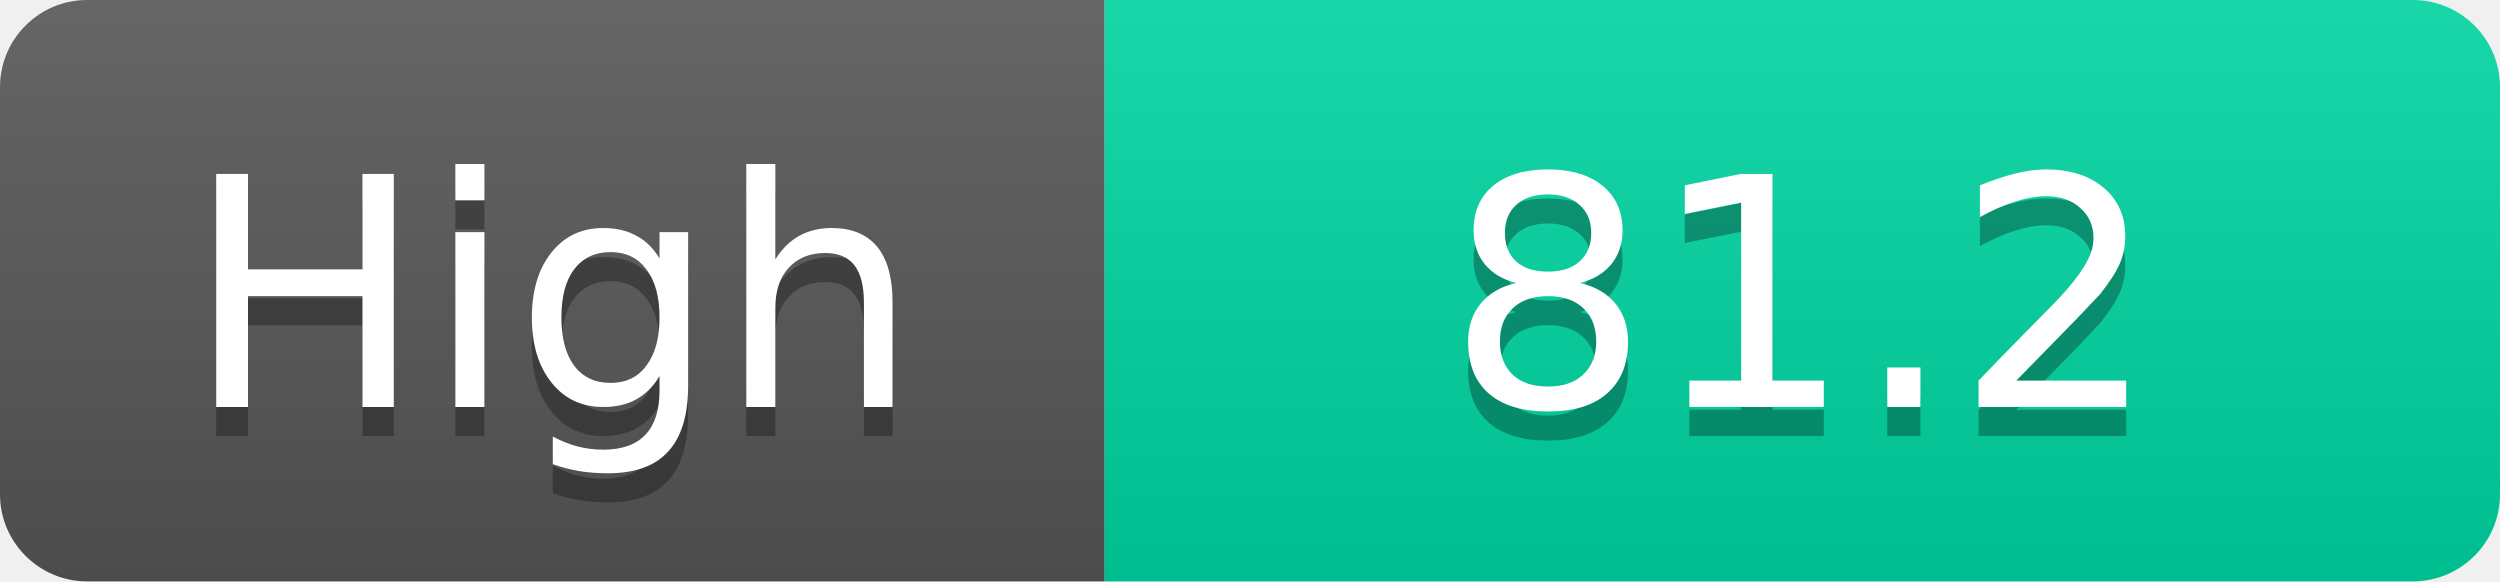
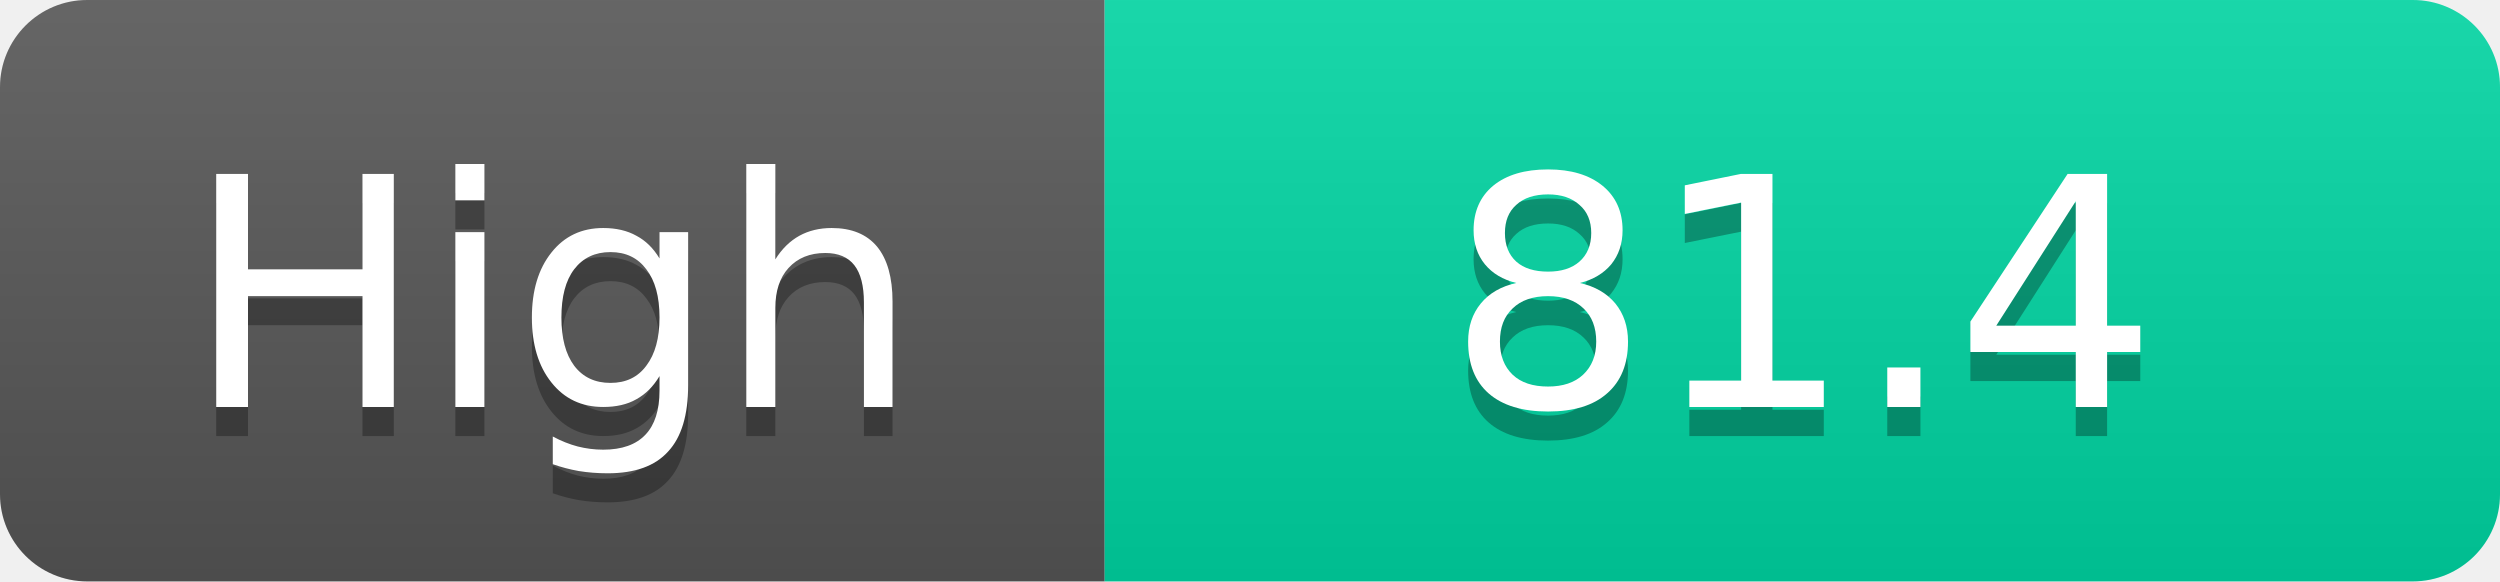
<svg xmlns="http://www.w3.org/2000/svg" width="86" height="20">
  <linearGradient id="s" x2="0" y2="100%">
    <stop offset="0" stop-color="#fff" stop-opacity=".1" />
    <stop offset="1" stop-opacity=".1" />
  </linearGradient>
  <clipPath id="r">
    <rect width="86" height="20" rx="3" fill="#fff" />
  </clipPath>
  <g clip-path="url(#r)">
    <rect width="38" height="20" fill="#555" />
    <rect x="38" width="48" height="20" fill="#00d2a0" />
    <rect width="86" height="20" fill="url(#s)" />
  </g>
  <g fill="#fff" text-anchor="middle" font-family="Verdana,Geneva,DejaVu Sans,sans-serif" text-rendering="geometricPrecision" font-size="11">
    <text x="19.0" y="15" fill="#010101" fill-opacity=".3">High</text>
    <text x="19.0" y="14">High</text>
-     <text x="62.0" y="15" fill="#010101" fill-opacity=".3">81.2</text>
-     <text x="62.0" y="14">81.2</text>
+     <text x="62.0" y="15" fill="#010101" fill-opacity=".3">81.4</text>
+     <text x="62.0" y="14">81.4</text>
  </g>
</svg>
